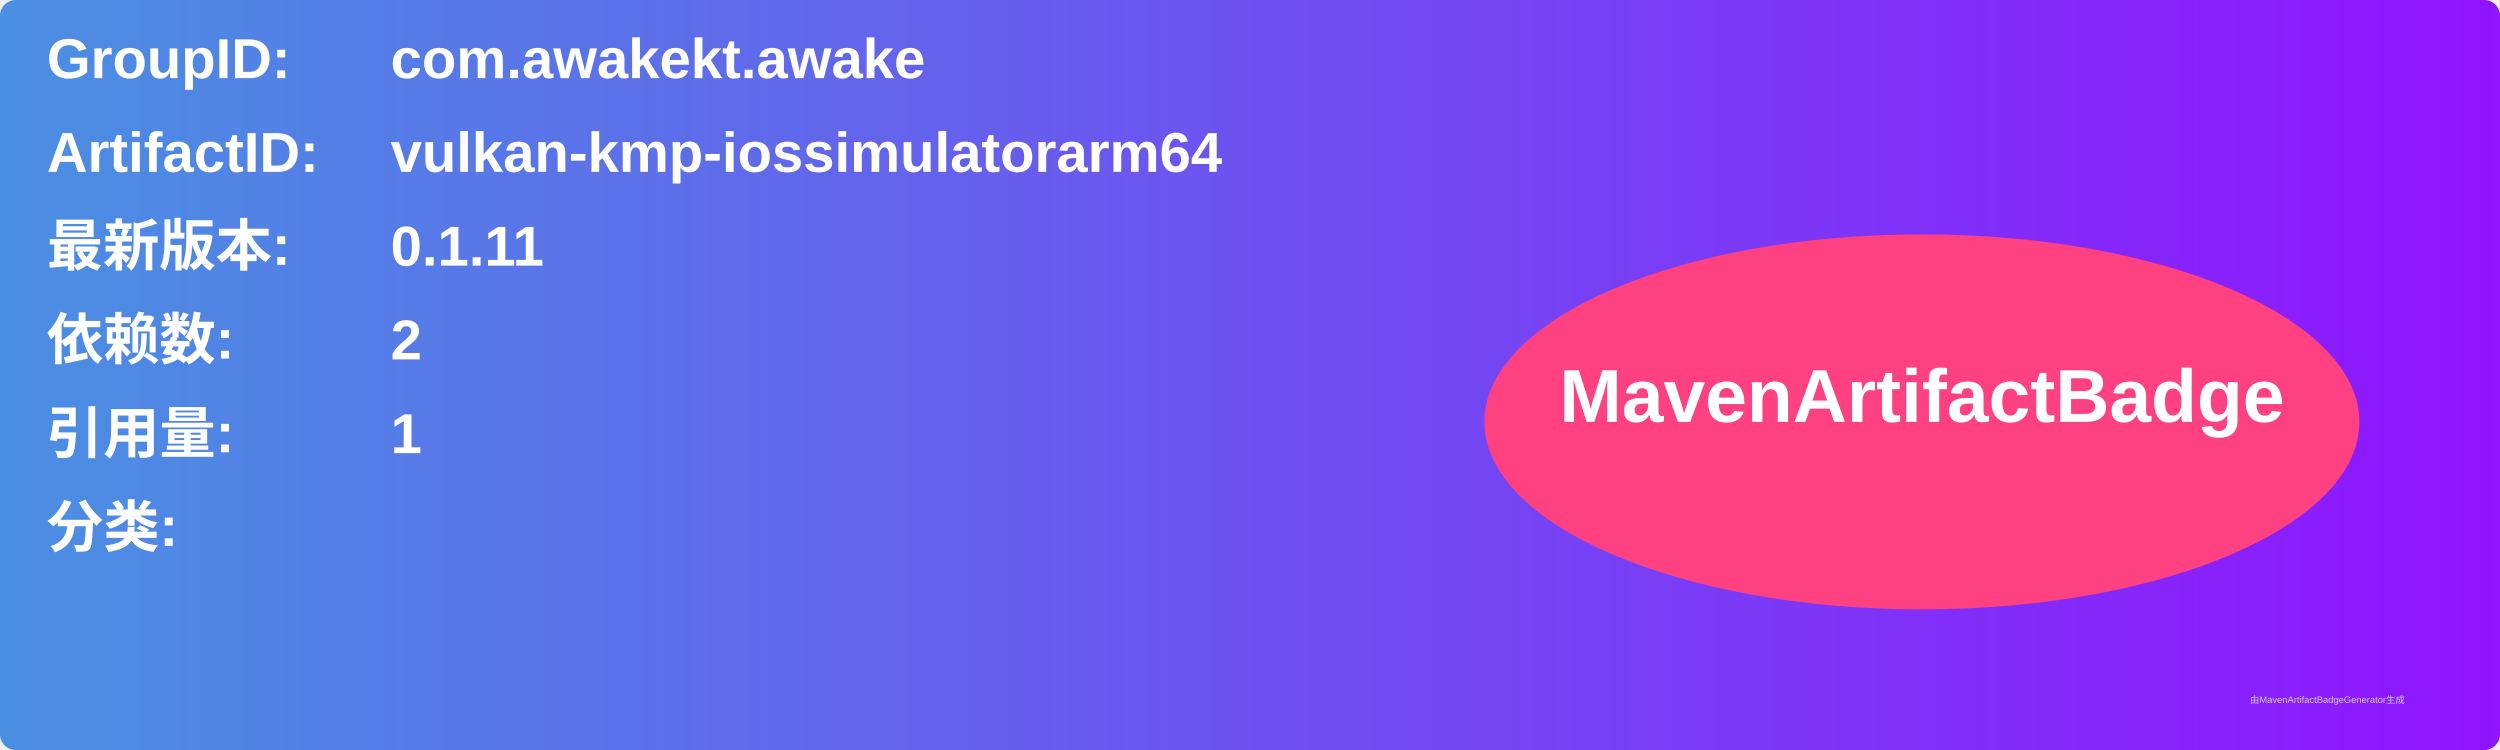
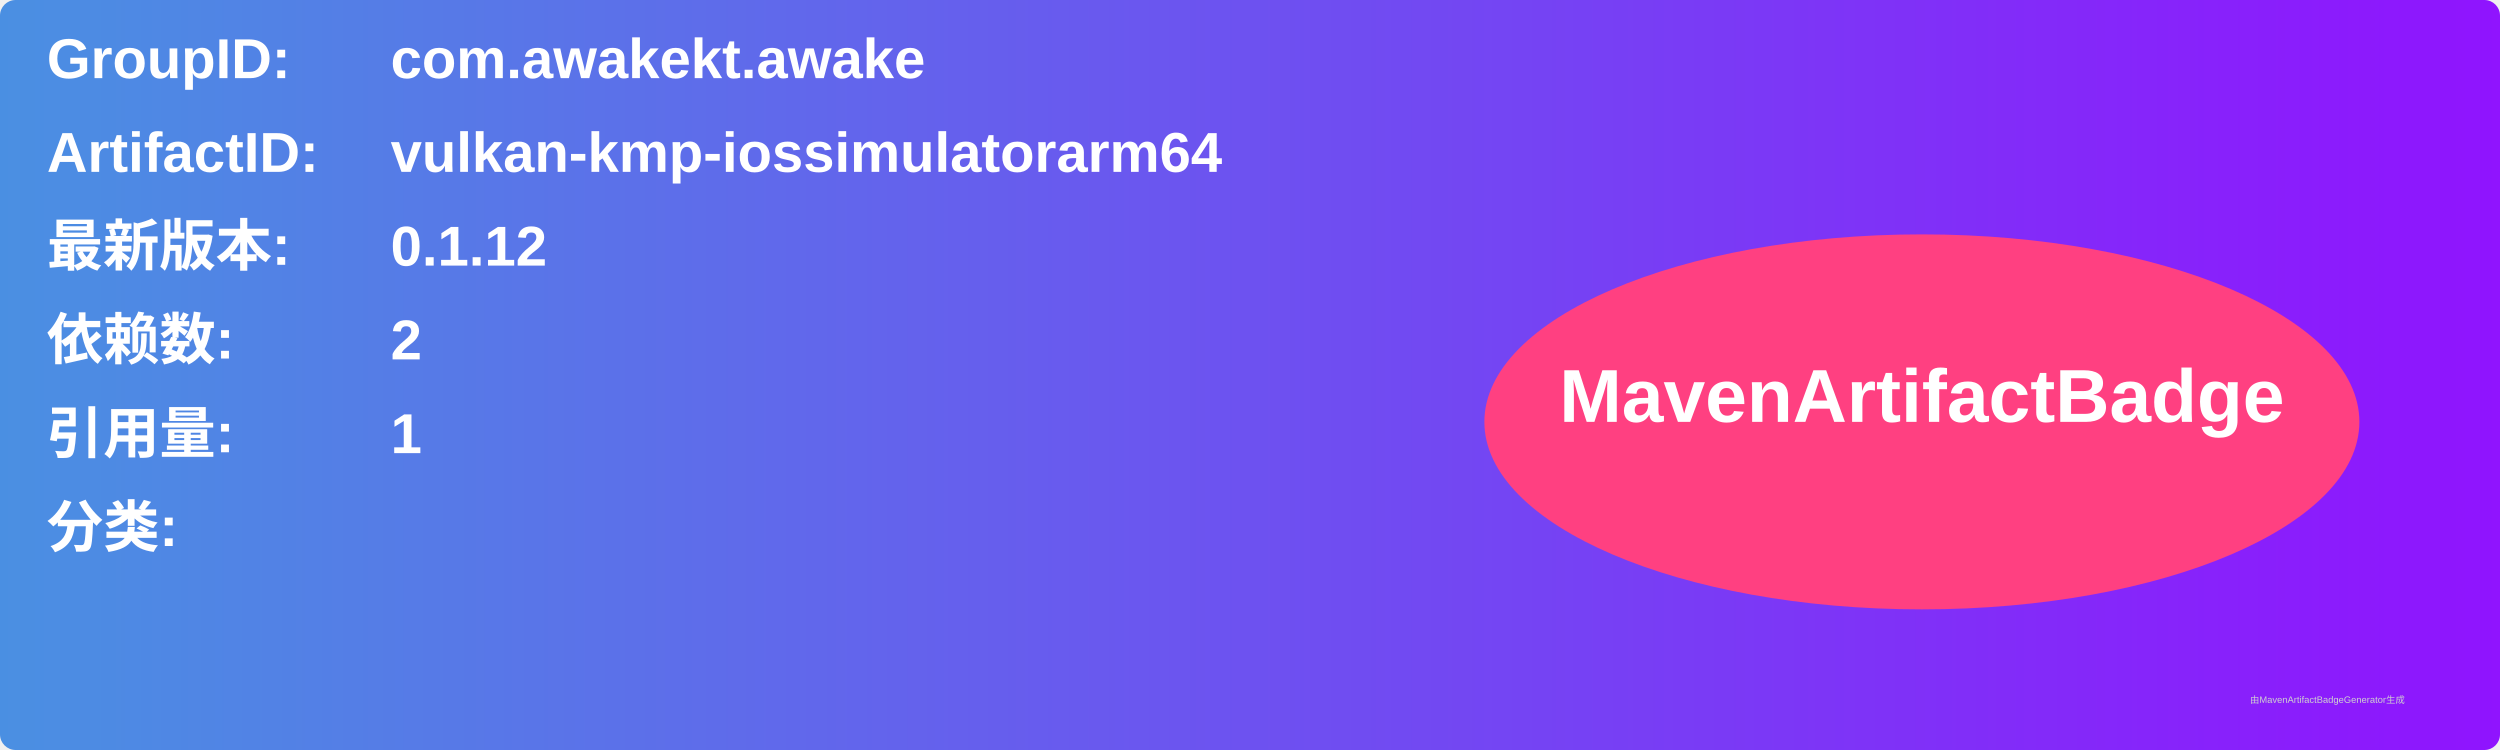
<svg xmlns="http://www.w3.org/2000/svg" width="800" height="240" viewBox="0 0 800 240">
  <linearGradient id="grad" x1="0%" y1="0%" x2="100%" y2="0%">
    <stop offset="0%" stop-color="#4a90e2" />
    <stop offset="100%" stop-color="#9013fe" />
  </linearGradient>
  <rect width="100%" height="100%" rx="5" ry="5" fill="url(#grad)" />
  <g transform="translate(15, 15)">
    <text x="0" y="10" font-family="Arial" font-size="18" fill="white" font-weight="bold" width="260">GroupID:</text>
    <text x="110" y="10" font-family="Arial" font-size="18" fill="white" font-weight="bold" width="460">com.awakekt.awake</text>
    <text x="0" y="40" font-family="Arial" font-size="18" fill="white" font-weight="bold" width="260">ArtifactID:</text>
    <text x="110" y="40" font-family="Arial" font-size="18" fill="white" font-weight="bold" width="460">vulkan-kmp-iossimulatorarm64</text>
    <text x="0" y="70" font-family="Arial" font-size="18" fill="white" font-weight="bold">最新版本:</text>
    <text x="110" y="70" font-family="Arial" font-size="18" fill="white" font-weight="bold">
-       <tspan font-weight="bold">0.1.11</tspan>
+       <tspan font-weight="bold">0.1.12</tspan>
    </text>
    <text x="0" y="100" font-family="Arial" font-size="18" fill="white" font-weight="bold">依赖数: </text>
    <text x="110" y="100" font-family="Arial" font-size="18" fill="white">
      <tspan font-weight="bold">2</tspan>
    </text>
    <text x="0" y="130" font-family="Arial" font-size="18" fill="white" font-weight="bold">引用量: </text>
    <text x="110" y="130" font-family="Arial" font-size="18" fill="white">
      <tspan font-weight="bold">1</tspan>
    </text>
    <text x="0" y="160" font-family="Arial" font-size="18" fill="white" font-weight="bold">分类:</text>
    <text x="10" y="190" font-family="Arial" font-size="10" fill="white">
      <tspan font-weight="bold" />
    </text>
    <ellipse cx="600" cy="120" rx="140" ry="60" fill="#ff4081" />
    <text x="600" y="120" text-anchor="middle" font-family="Arial" font-size="24" fill="white" font-weight="bold">MavenArtifactBadge</text>
  </g>
  <text x="720" y="225" font-family="Arial" font-size="3" fill="#d0d0d0">由MavenArtifactBadgeGenerator生成</text>
</svg>
